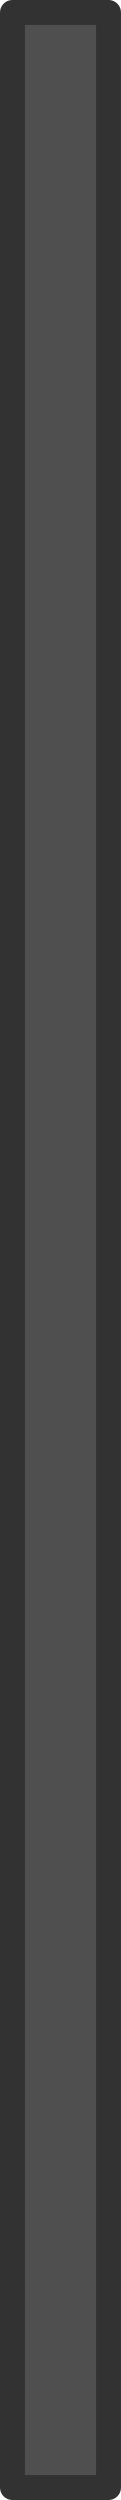
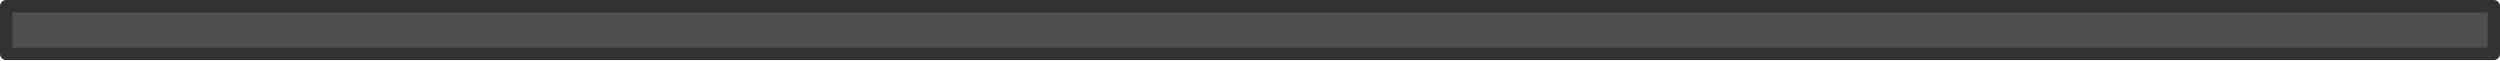
- <svg xmlns="http://www.w3.org/2000/svg" width="9.59mm" height="198.166mm" viewBox="0 0 9.59 198.166" version="1.1" id="svg5">
+ <svg xmlns="http://www.w3.org/2000/svg" width="398.992mm" height="9.59mm" viewBox="0 0 398.992 9.59" version="1.1" id="svg5">
  <defs id="defs2" />
-   <g id="layer1" transform="translate(161.5115,-94.57703)">
-     <rect style="fill:#4f4f4f;fill-opacity:1;stroke:#323232;stroke-width:1.977;stroke-linejoin:round;stroke-dasharray:none;stroke-opacity:1" id="rect2402-5" width="7.613" height="196.19" x="-160.523" y="95.565" />
+   <g id="layer1" transform="translate(560.5032,-483.9789)">
+     <rect style="fill:#4f4f4f;fill-opacity:1;stroke:#323232;stroke-width:1.977;stroke-linejoin:round;stroke-dasharray:none;stroke-opacity:1" id="rect2402-5" width="7.613" height="397.015" x="-492.58" y="-559.515" transform="rotate(-90)" />
  </g>
</svg>
